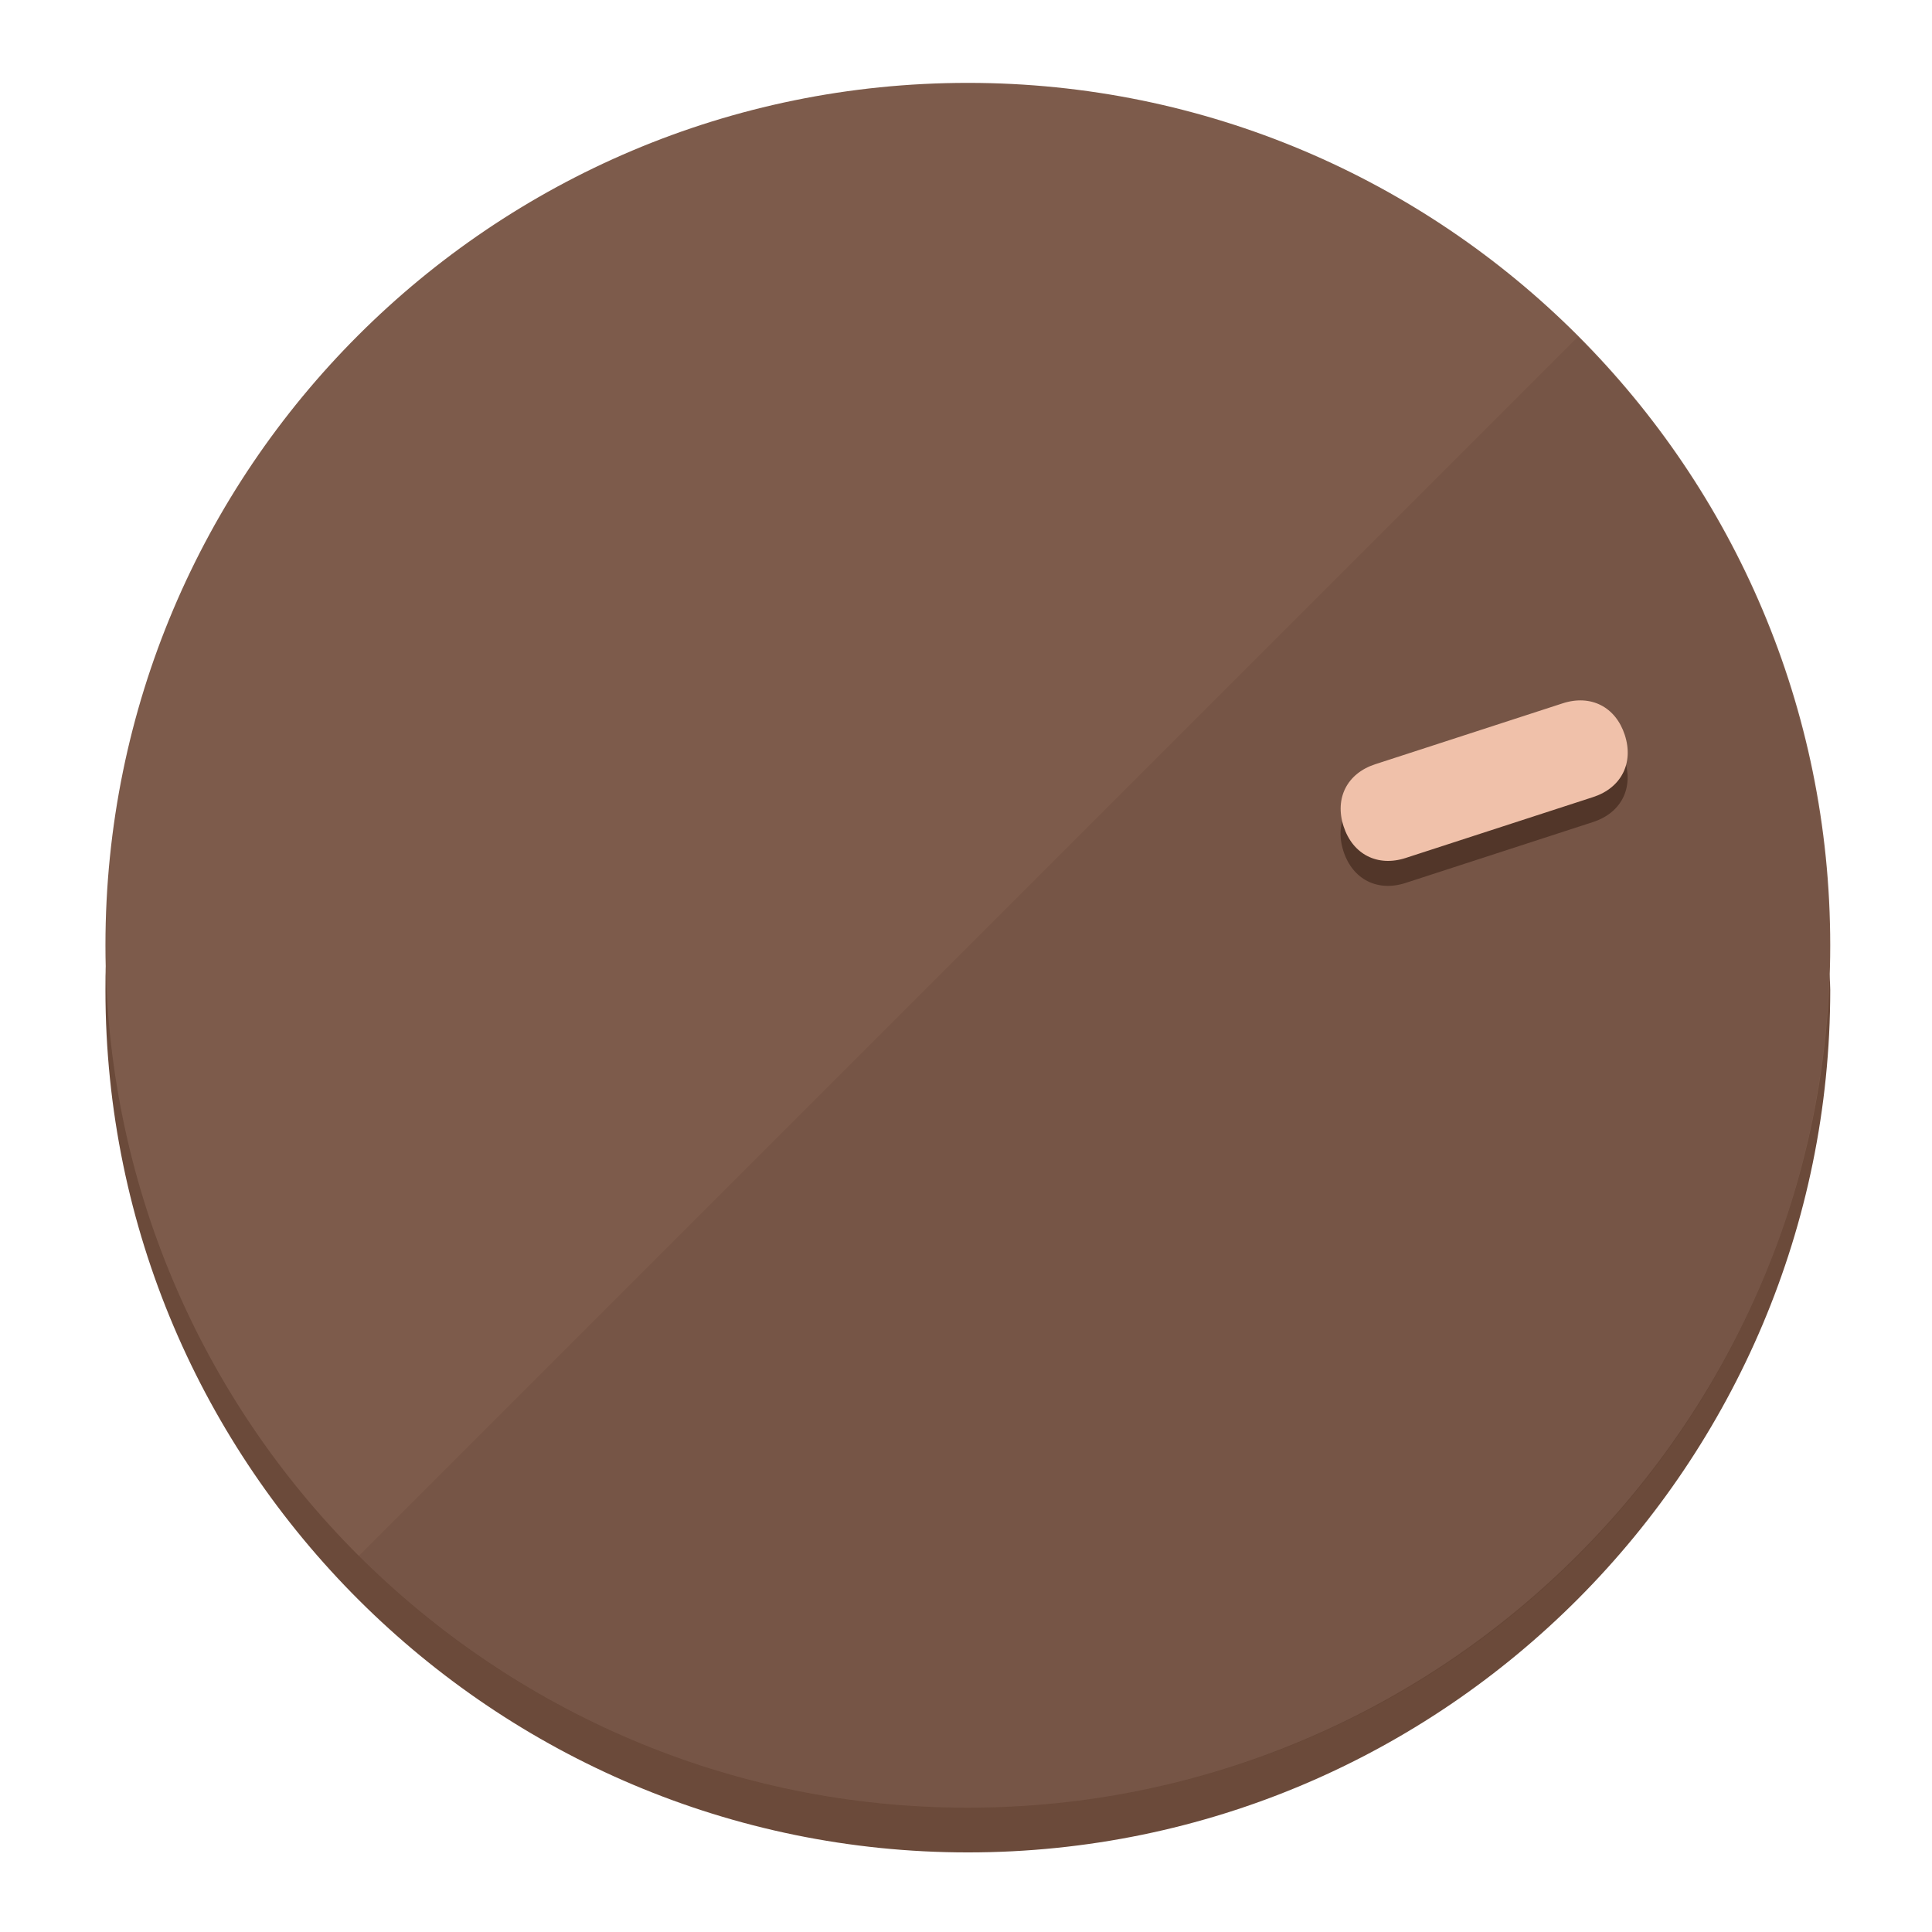
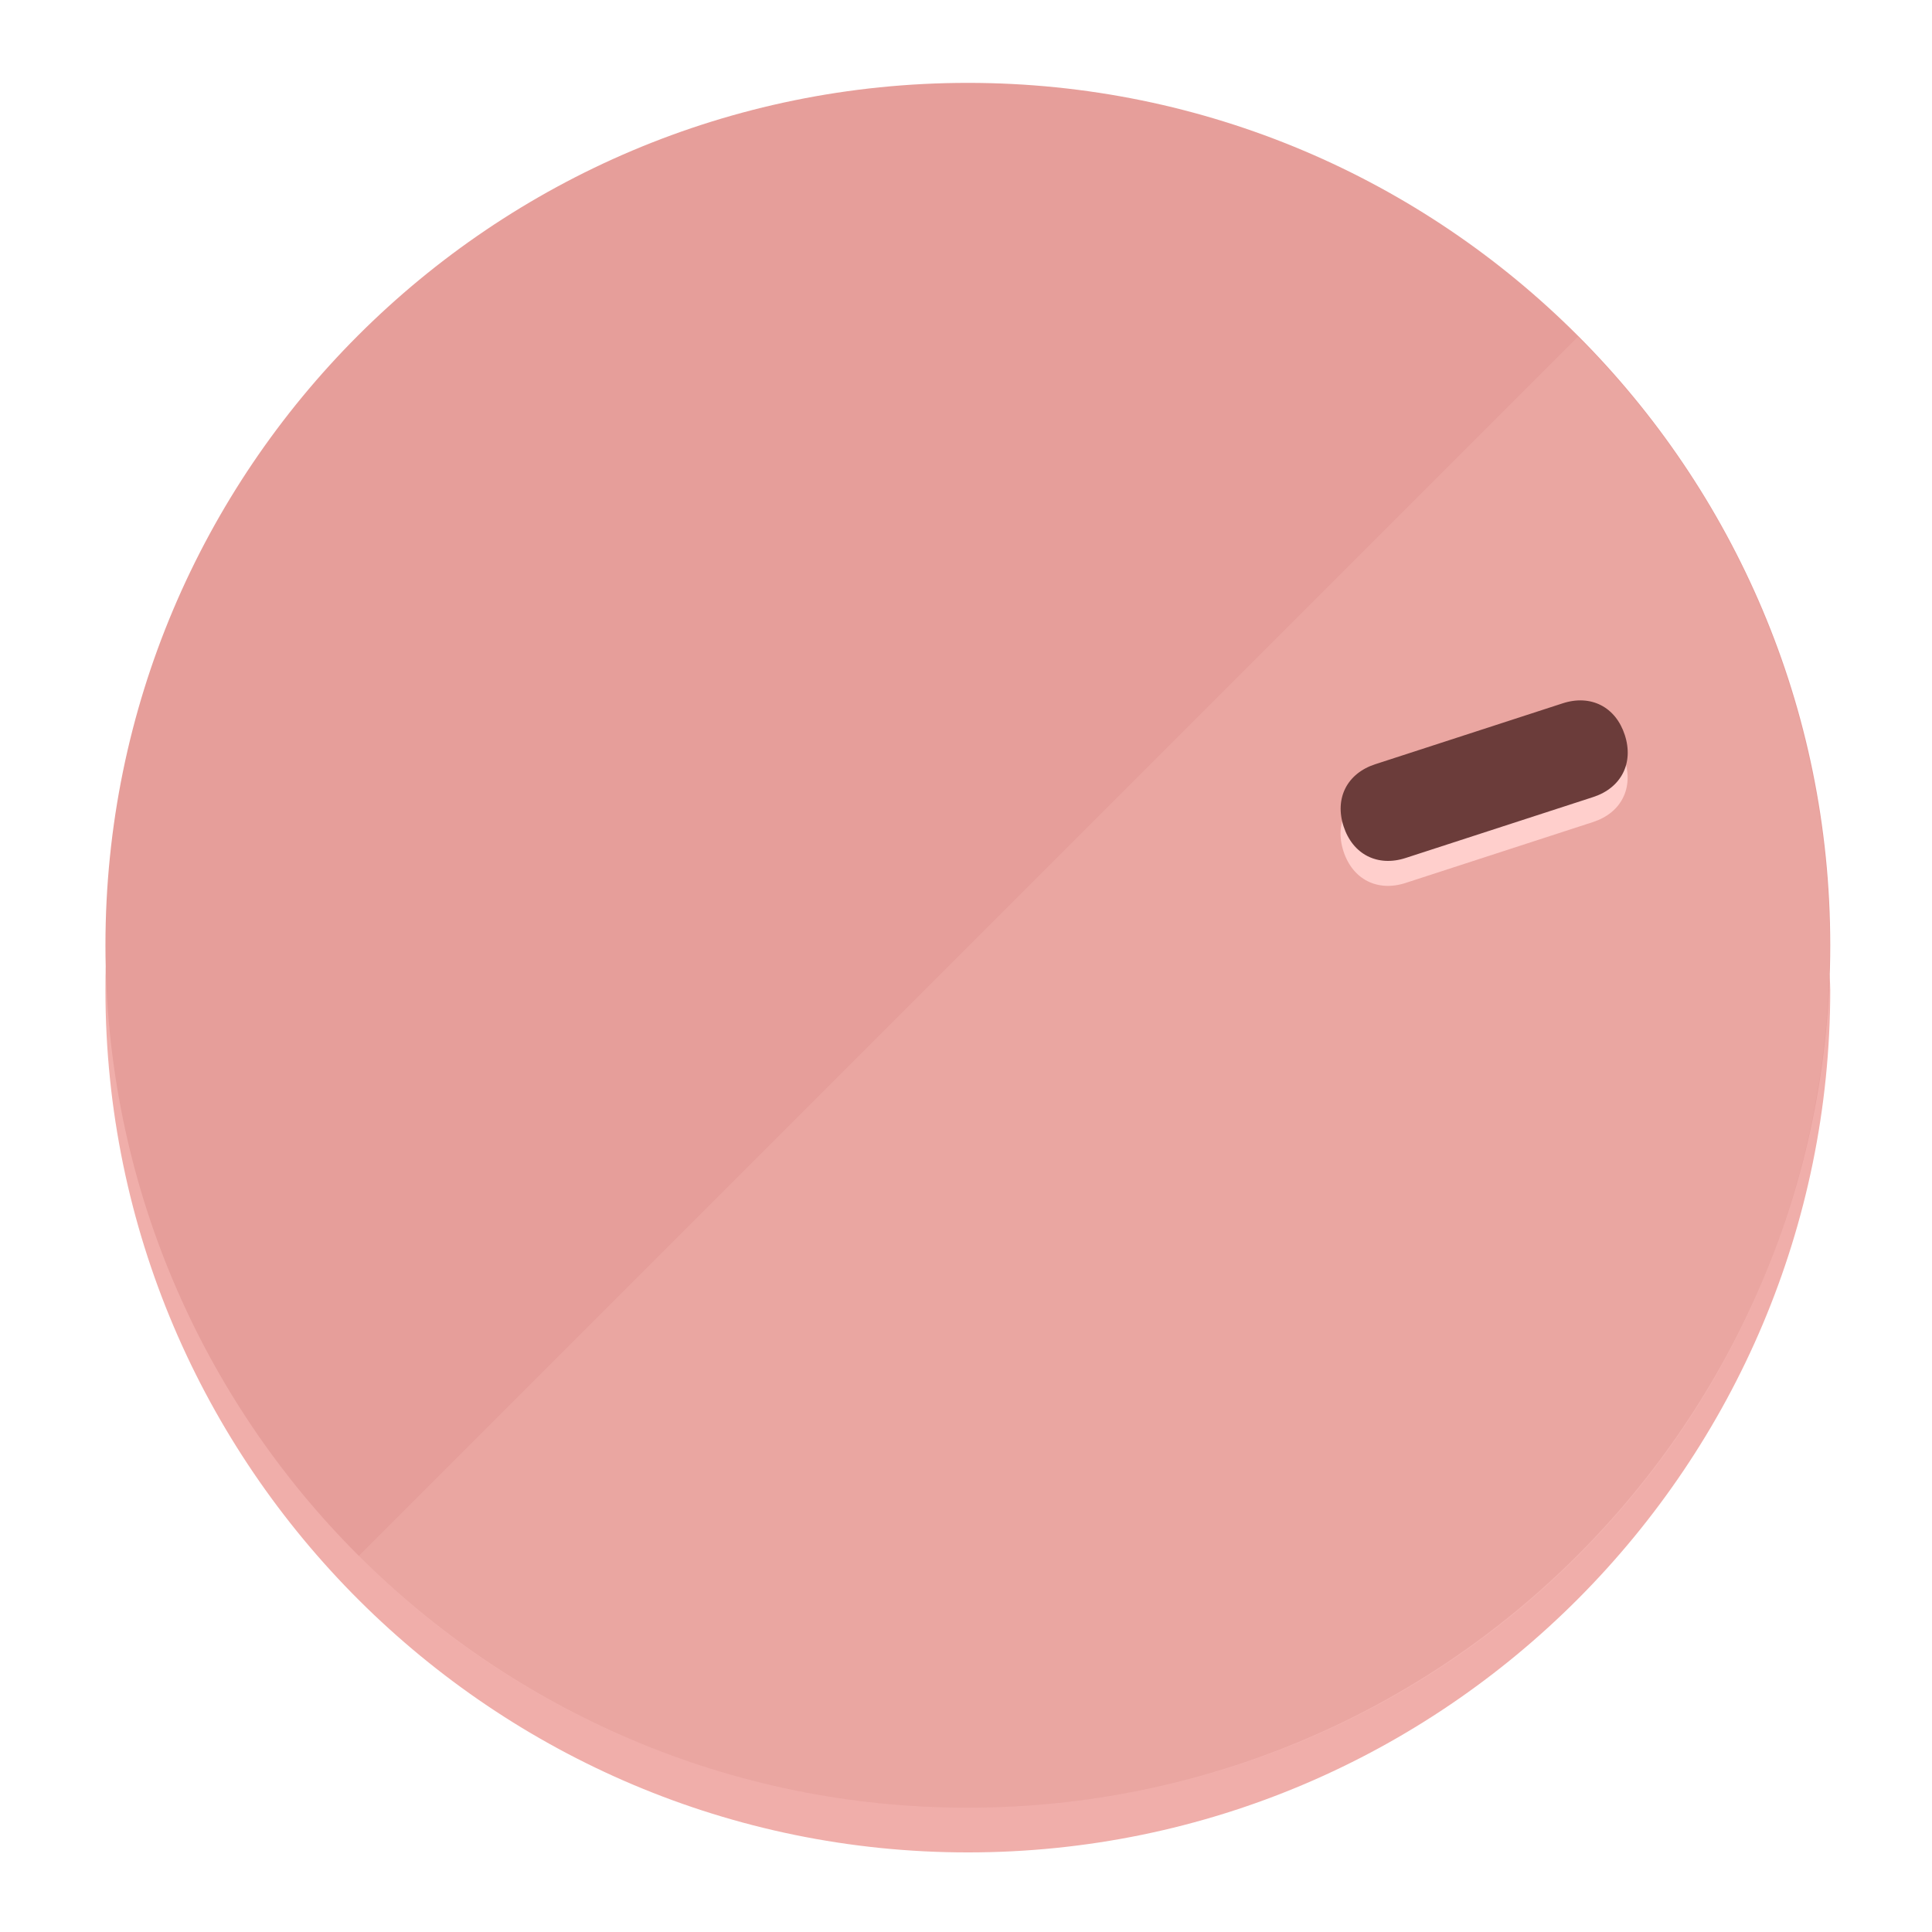
<svg xmlns="http://www.w3.org/2000/svg" height="120px" width="120px" version="1.1" id="Layer_1" viewBox="0 0 496.8 496.8" xml:space="preserve">
  <defs id="defs23" />
  <g id="g3158">
-     <path style="display:inline;fill:#6B4A3A;fill-opacity:1;stroke-width:1.584" d="m 248.875,445.92 c 116.582,0 212.89,-91.238 220.493,-205.286 0,5.069 1.267,8.87 1.267,13.939 0,121.651 -98.842,221.76 -221.76,221.76 -121.651,0 -221.76,-98.842 -221.76,-221.76 0,-5.069 0,-8.87 1.267,-13.939 7.603,114.048 103.91,205.286 220.493,205.286 z" id="path8" />
-     <circle style="display:inline;fill:#7D5B4B;fill-opacity:1;stroke-width:1.584" cx="248.875" cy="243.071" r="221.76" id="circle12" />
-     <path style="display:inline;fill:#523629;fill-opacity:0.154;stroke-width:1.587" d="m 405.744,86.606 c 86.308,86.308 86.308,227.193 0,313.5 -86.308,86.308 -227.193,86.308 -313.5,0" id="path14" />
+     <path style="display:inline;fill:#F0AEAA;fill-opacity:1;stroke-width:1.584" d="m 248.875,445.92 c 116.582,0 212.89,-91.238 220.493,-205.286 0,5.069 1.267,8.87 1.267,13.939 0,121.651 -98.842,221.76 -221.76,221.76 -121.651,0 -221.76,-98.842 -221.76,-221.76 0,-5.069 0,-8.87 1.267,-13.939 7.603,114.048 103.91,205.286 220.493,205.286 z" id="path8" />
+     <circle style="display:inline;fill:#E69E9A;fill-opacity:1;stroke-width:1.584" cx="248.875" cy="243.071" r="221.76" id="circle12" />
+     <path style="display:inline;fill:#FFCFCC;fill-opacity:0.154;stroke-width:1.587" d="m 405.744,86.606 c 86.308,86.308 86.308,227.193 0,313.5 -86.308,86.308 -227.193,86.308 -313.5,0" id="path14" />
  </g>
  <g id="g3198">
    <circle style="display:none;fill:#000000;fill-opacity:0;stroke-width:1.584" cx="308.441" cy="-161.035" r="221.76" id="circle12-3" transform="rotate(72)" />
-     <path style="display:inline;fill:#523629;fill-opacity:1;stroke-width:1.584" d="m 361.436,227.043 c -7.231,2.35 -13.618,-0.905 -15.968,-8.136 v 0 c -2.35,-7.231 0.905,-13.618 8.136,-15.968 l 48.207,-15.663 c 7.231,-2.349 13.618,0.905 15.968,8.136 v 0 c 2.35,7.231 -0.905,13.618 -8.136,15.968 z" id="path3789" />
-     <path style="display:inline;fill:#F0C1AA;stroke-width:1.584" d="m 361.461,220.621 c -7.231,2.349 -13.618,-0.905 -15.968,-8.136 v 0 c -2.35,-7.231 0.905,-13.618 8.136,-15.968 l 48.207,-15.663 c 7.231,-2.35 13.618,0.905 15.968,8.136 v 0 c 2.35,7.231 -0.905,13.618 -8.136,15.968 z" id="path915" />
+     <path style="display:inline;fill:#FFCFCC;fill-opacity:1;stroke-width:1.584" d="m 361.436,227.043 c -7.231,2.35 -13.618,-0.905 -15.968,-8.136 v 0 c -2.35,-7.231 0.905,-13.618 8.136,-15.968 l 48.207,-15.663 c 7.231,-2.349 13.618,0.905 15.968,8.136 v 0 c 2.35,7.231 -0.905,13.618 -8.136,15.968 z" id="path3789" />
+     <path style="display:inline;fill:#6B3C3A;stroke-width:1.584" d="m 361.461,220.621 c -7.231,2.349 -13.618,-0.905 -15.968,-8.136 v 0 c -2.35,-7.231 0.905,-13.618 8.136,-15.968 l 48.207,-15.663 c 7.231,-2.35 13.618,0.905 15.968,8.136 v 0 c 2.35,7.231 -0.905,13.618 -8.136,15.968 z" id="path915" />
  </g>
</svg>
